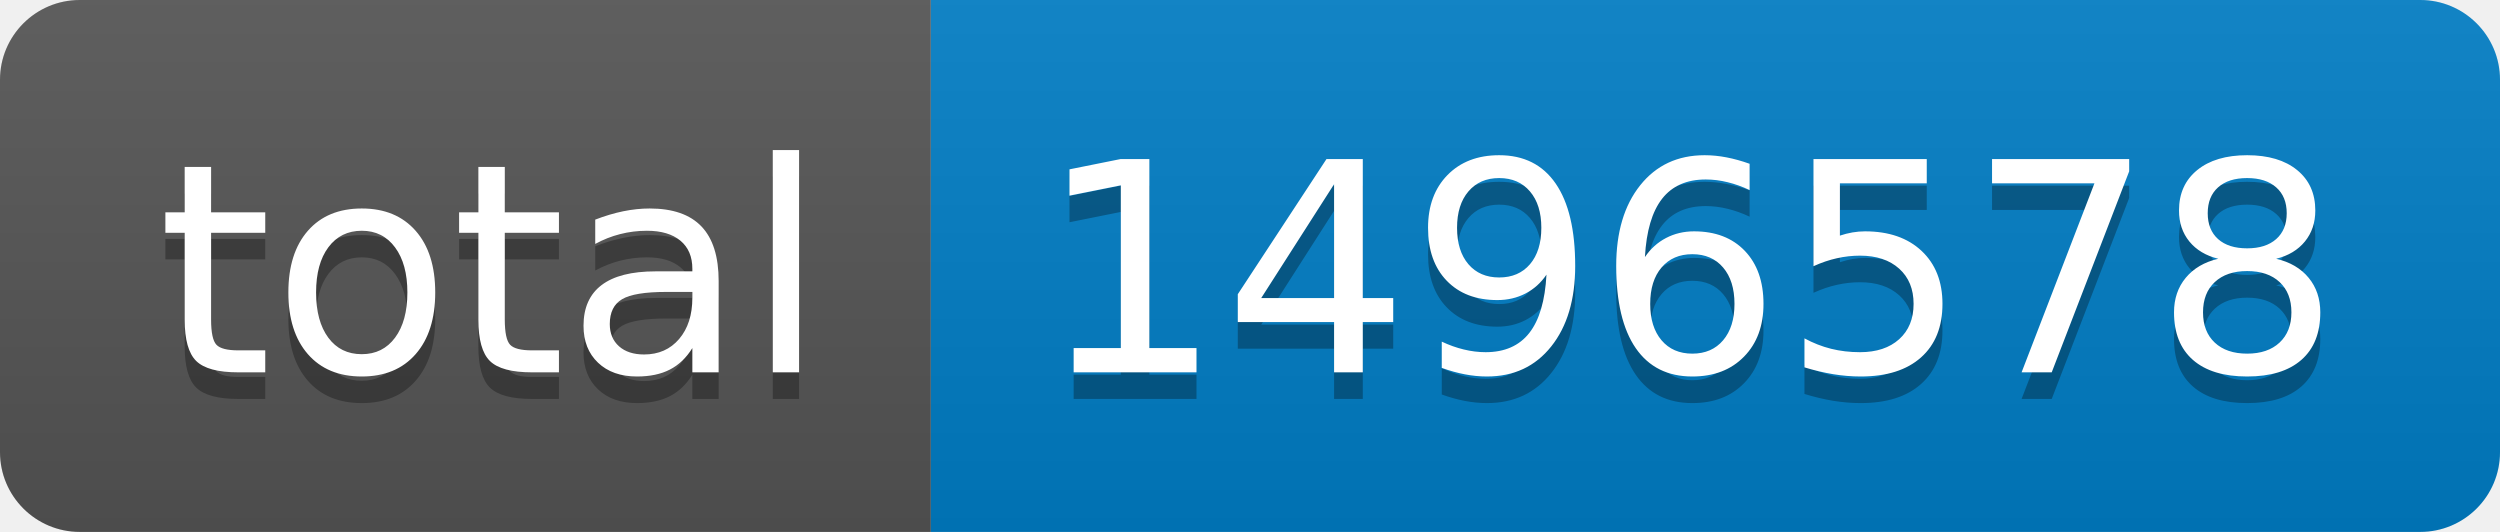
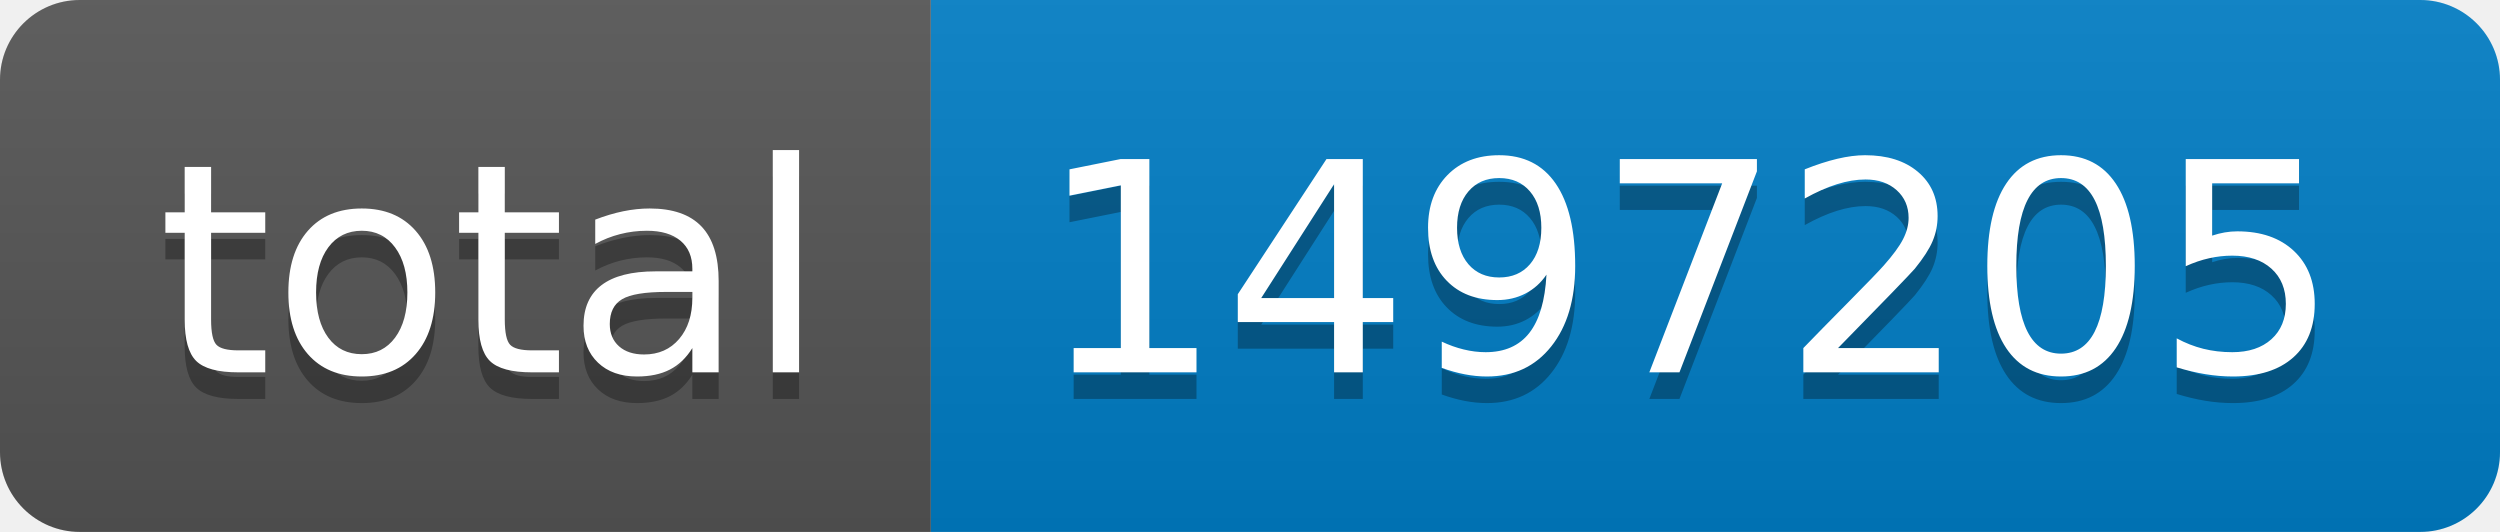
- <svg xmlns="http://www.w3.org/2000/svg" width="94" height="20" role="img" aria-label="total: 1496578">
+ <svg xmlns="http://www.w3.org/2000/svg" width="94" height="20" role="img" aria-label="total: 1497205">
  <linearGradient id="s" x2="0" y2="100%">
    <stop offset="0" stop-color="#bbb" stop-opacity=".1" />
    <stop offset="1" stop-opacity=".1" />
  </linearGradient>
  <clipPath id="r">
    <rect width="94" height="20" rx="3" fill="#fff" />
  </clipPath>
  <g clip-path="url(#r)">
    <rect width="35" height="20" fill="#555" />
    <rect x="35" width="59" height="20" fill="#007ec6" />
    <rect width="94" height="20" fill="url(#s)" />
  </g>
  <g fill="#fff" text-anchor="middle" font-family="Verdana,Geneva,DejaVu Sans,sans-serif" text-rendering="geometricPrecision" font-size="110">
    <text aria-hidden="true" x="185" y="150" fill="#010101" fill-opacity=".3" transform="scale(.1)" textLength="250">total</text>
    <text x="185" y="140" transform="scale(.1)" fill="#fff" textLength="250">total</text>
-     <text aria-hidden="true" x="635" y="150" fill="#010101" fill-opacity=".3" transform="scale(.1)" textLength="490">1496578</text>
-     <text x="635" y="140" transform="scale(.1)" fill="#fff" textLength="490">1496578</text>
+     <text aria-hidden="true" x="635" y="150" fill="#010101" fill-opacity=".3" transform="scale(.1)" textLength="490">1497205</text>
+     <text x="635" y="140" transform="scale(.1)" fill="#fff" textLength="490">1497205</text>
  </g>
</svg>
